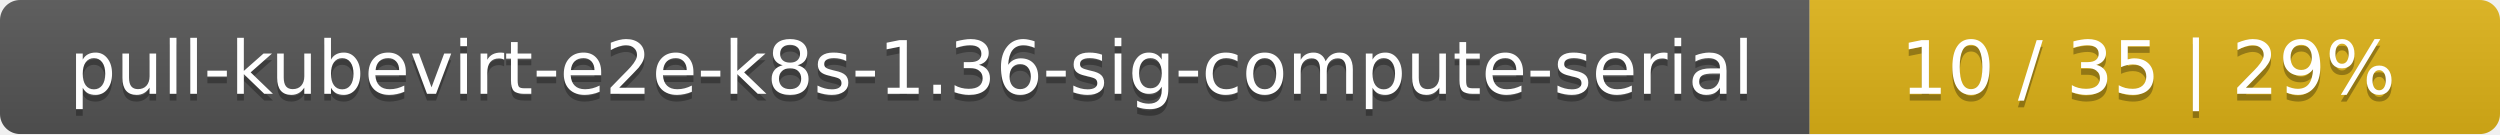
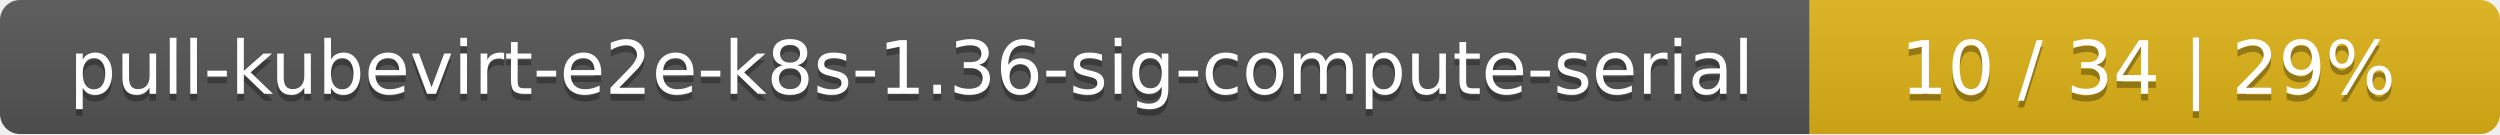
<svg xmlns="http://www.w3.org/2000/svg" width="373" height="20">
  <linearGradient id="smooth" x2="0" y2="100%">
    <stop offset="0" stop-color="#bbb" stop-opacity=".1" />
    <stop offset="1" stop-opacity=".1" />
  </linearGradient>
  <mask id="round">
    <rect width="373" height="20" rx="3" fill="#fff" />
  </mask>
  <g mask="url(#round)">
    <rect width="270" height="20" fill="#555" />
    <rect x="270" width="103" height="20" fill="#dfb317" />
    <rect width="373" height="20" fill="url(#smooth)" />
  </g>
  <g fill="#fff" text-anchor="middle" font-family="DejaVu Sans,Verdana,Geneva,sans-serif" font-size="11">
    <text x="136" y="15" fill="#010101" fill-opacity=".3">pull-kubevirt-e2e-k8s-1.36-sig-compute-serial</text>
    <text x="136" y="14">pull-kubevirt-e2e-k8s-1.36-sig-compute-serial</text>
-     <text x="320.5" y="15" fill="#010101" fill-opacity=".3">10 / 35    |    29%</text>
-     <text x="320.5" y="14">10 / 35    |    29%</text>
+     <text x="320.5" y="15" fill="#010101" fill-opacity=".3">10 / 34    |    29%</text>
+     <text x="320.5" y="14">10 / 34    |    29%</text>
  </g>
</svg>
